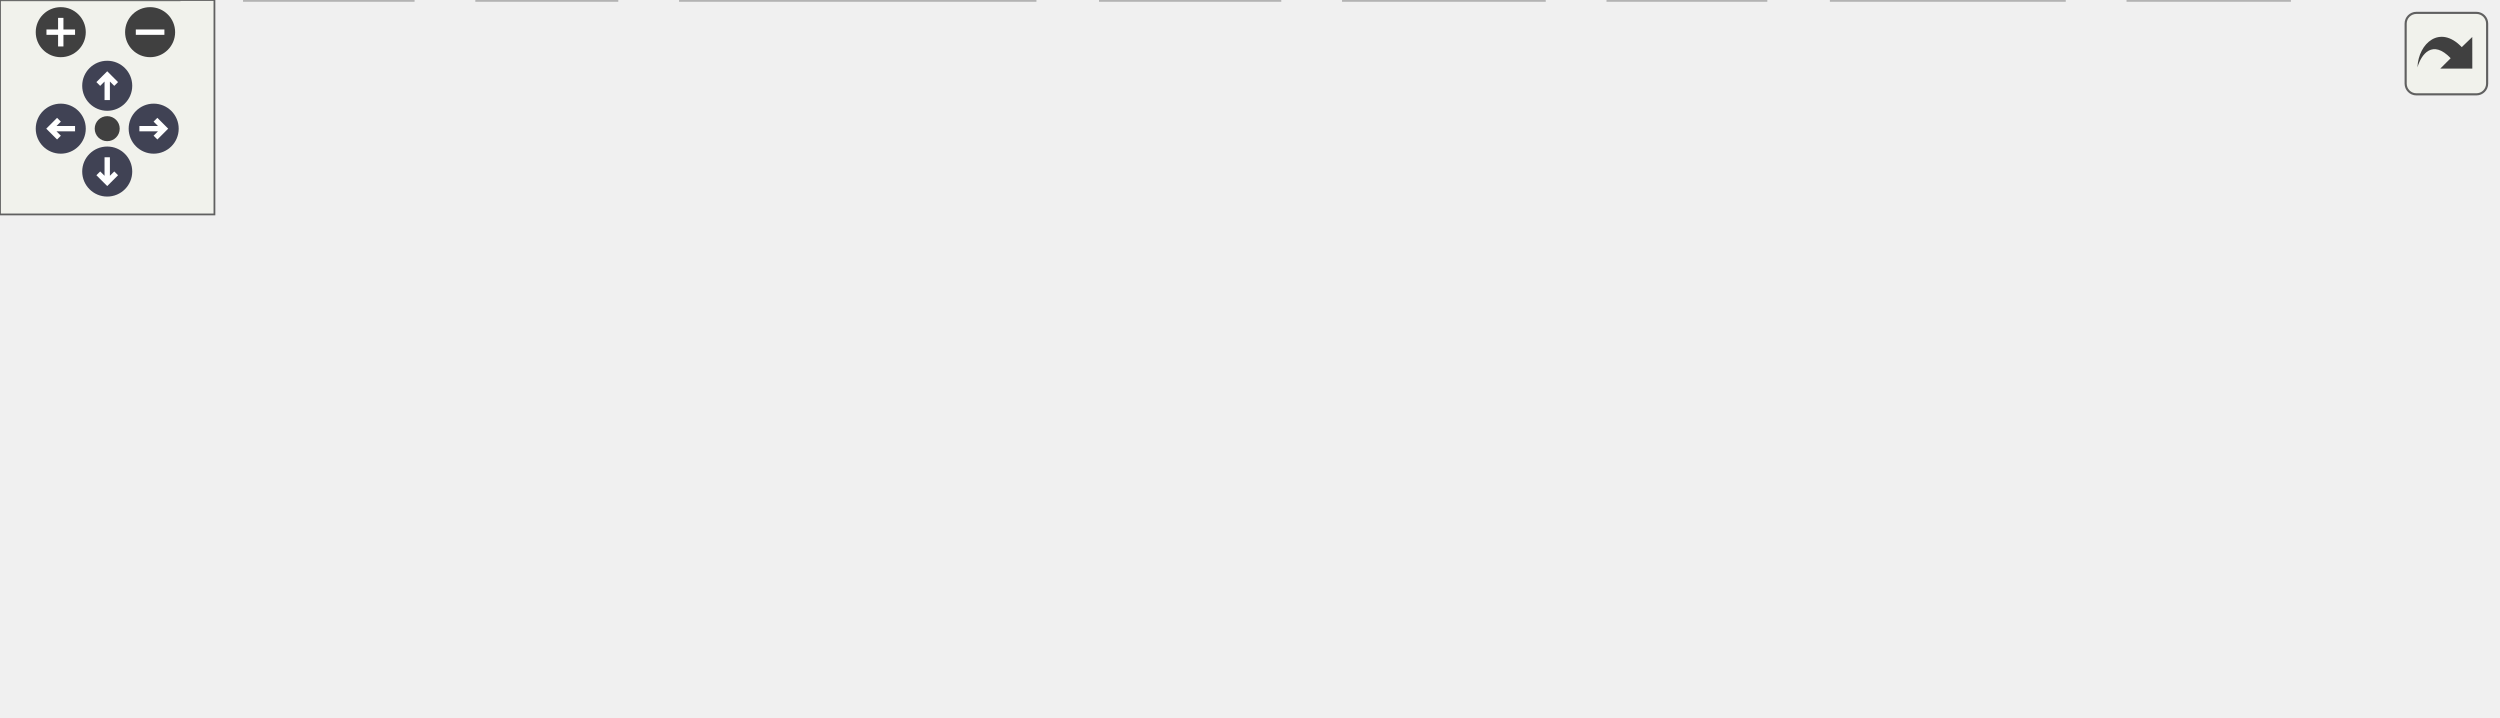
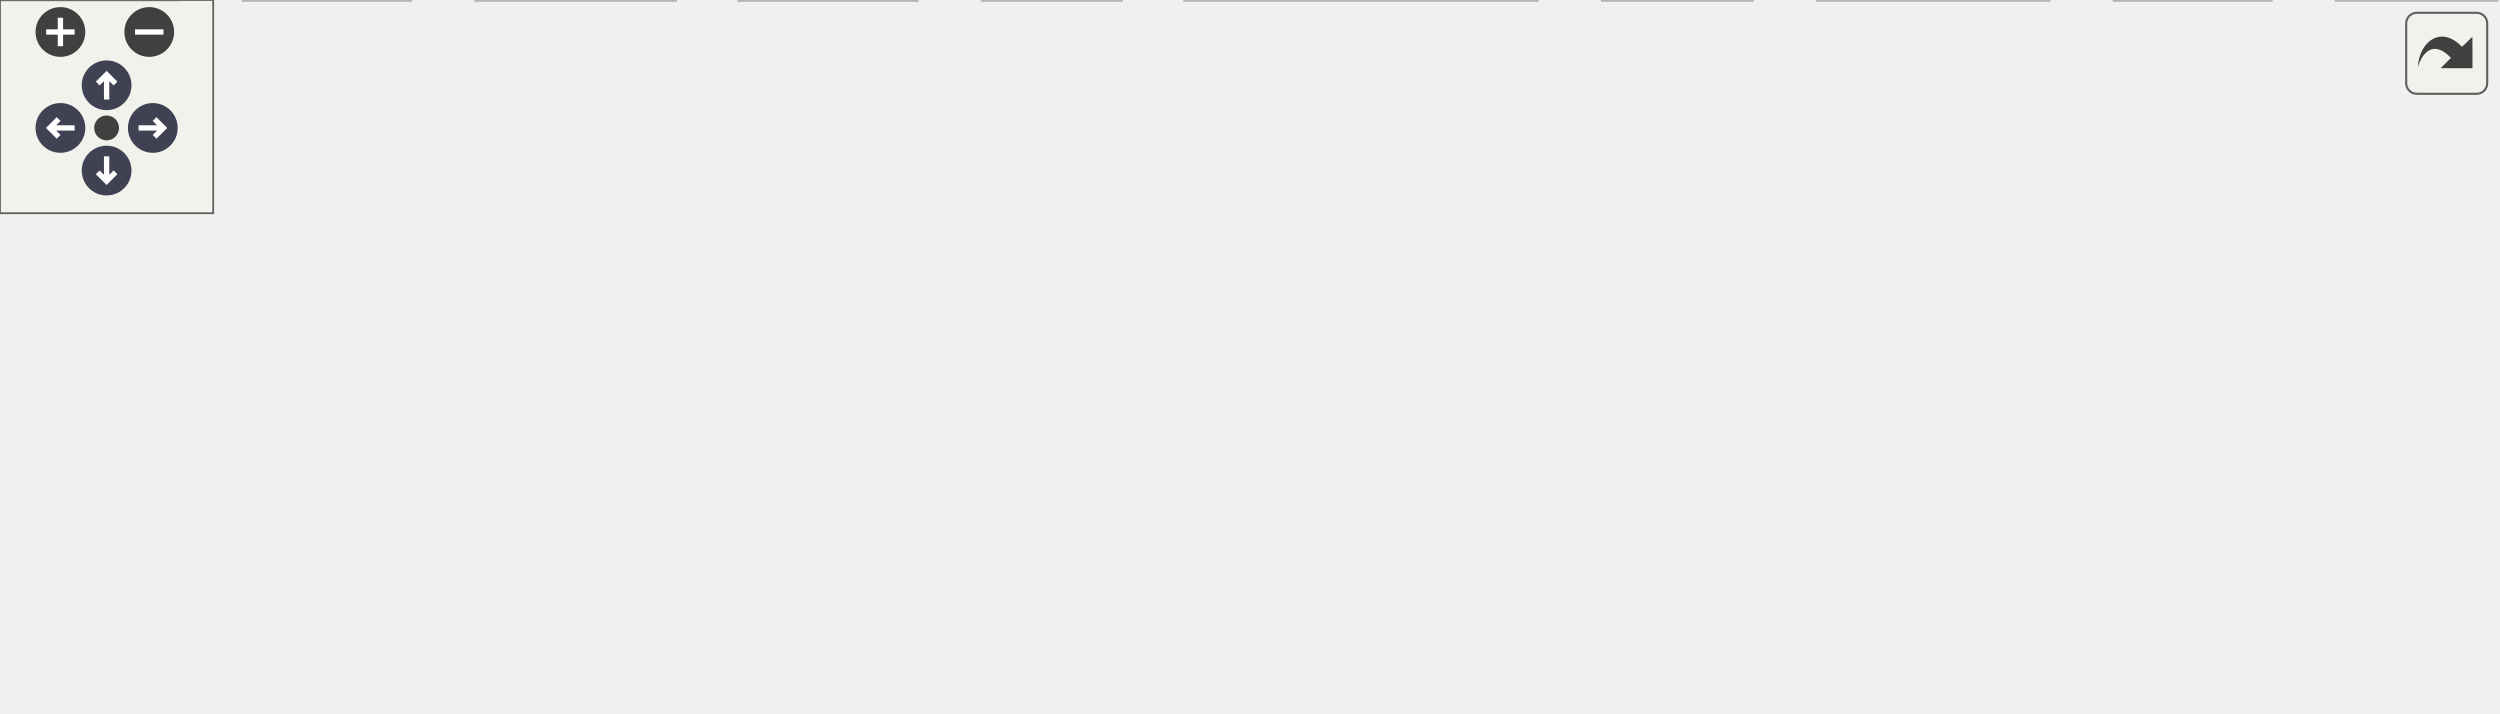
<svg xmlns="http://www.w3.org/2000/svg" xmlns:xlink="http://www.w3.org/1999/xlink" id="main" version="1.1" xml:space="preserve">
  <style type="text/css">
.node, .edge {opacity: 0.7;}
.node.selected, .edge.selected {opacity: 1;}
.edge:hover path { stroke: red; }
.edge:hover polygon { stroke: red; fill: red; }
</style>
  <defs>
    <circle id="rim" cx="0" cy="0" r="7" />
    <circle id="rim2" cx="0" cy="0" r="3.5" />
    <g id="zoomPlus">
      <use xlink:href="#rim" fill="#404040">
        <set attributeName="fill" to="#808080" begin="zoomplus.mouseover" end="zoomplus.mouseout" />
      </use>
      <path d="M-4,0h8M0,-4v8" fill="none" stroke="white" stroke-width="1.5" pointer-events="none" />
    </g>
    <g id="zoomMin">
      <use xlink:href="#rim" fill="#404040">
        <set attributeName="fill" to="#808080" begin="zoomminus.mouseover" end="zoomminus.mouseout" />
      </use>
      <path d="M-4,0h8" fill="none" stroke="white" stroke-width="1.5" pointer-events="none" />
    </g>
    <g id="arrowUp" transform="translate(30 24)">
      <use xlink:href="#rim" />
      <path pointer-events="none" fill="none" stroke="white" stroke-width="1.5" d="M0,-3.0v7 M-2.5,-0.5L0,-3.0L2.5,-0.5" />
    </g>
    <g id="arrowRight" transform="rotate(90) translate(36 -43)">
      <use xlink:href="#rim" />
      <path pointer-events="none" fill="none" stroke="white" stroke-width="1.5" d="M0,-3.0v7 M-2.5,-0.5L0,-3.0L2.5,-0.5" />
    </g>
    <g id="arrowDown" transform="rotate(180) translate(-30 -48)">
      <use xlink:href="#rim" />
      <path pointer-events="none" fill="none" stroke="white" stroke-width="1.5" d="M0,-3.0v7 M-2.5,-0.5L0,-3.0L2.5,-0.5" />
    </g>
    <g id="arrowLeft" transform="rotate(270) translate(-36 17)">
      <use xlink:href="#rim" />
      <path pointer-events="none" fill="none" stroke="white" stroke-width="1.5" d="M0,-3.0v7 M-2.5,-0.5L0,-3.0L2.5,-0.5" />
    </g>
    <g id="resetDef">
      <use xlink:href="#rim2" fill="#404040">
        <set attributeName="fill" to="#808080" begin="reset.mouseover" end="reset.mouseout" />
      </use>
    </g>
  </defs>
-   <svg id="graph" class="graph" data-view-width="707" data-view-height="148" data-section-id="dynsection-0">
+   <svg id="graph" class="graph" data-view-width="711" data-view-height="148" data-section-id="dynsection-0">
    <g id="viewport">
      <g id="Node000001" class="node">
        <g id="a_Node000001">
          <a xlink:title="What a strategy is, how a runner calls its handlers, and ATL_ASSERT_STRATEGY.">
-             <polygon fill="#999999" stroke="#666666" points="444,-140 308,-140 308,-110 444,-110 444,-140" />
-             <text text-anchor="start" x="316" y="-128" font-family="Helvetica,sans-Serif" font-size="10.00">algotradelib/src/strategy</text>
-             <text text-anchor="middle" x="376" y="-117" font-family="Helvetica,sans-Serif" font-size="10.00">/concept.hpp</text>
+             <polygon fill="#999999" stroke="#666666" points="409,-140 273,-140 273,-110 409,-110 409,-140" />
+             <text text-anchor="start" x="281" y="-128" font-family="Helvetica,sans-Serif" font-size="10.00">algotradelib/src/strategy</text>
+             <text text-anchor="middle" x="341" y="-117" font-family="Helvetica,sans-Serif" font-size="10.00">/concept.hpp</text>
          </a>
        </g>
      </g>
      <g id="Node000002" class="node">
        <g id="a_Node000002">
          <a xlink:href="event_8hpp.html" target="_top" xlink:title="The events a runner delivers to a strategy's handlers, and the market phase.">
-             <polygon fill="white" stroke="#666666" points="315.5,-74 244.5,-74 244.5,-55 315.5,-55 315.5,-74" />
-             <text text-anchor="middle" x="280" y="-62" font-family="Helvetica,sans-Serif" font-size="10.00">./event.hpp</text>
+             <polygon fill="white" stroke="#666666" points="331.5,-74 260.5,-74 260.5,-55 331.5,-55 331.5,-74" />
+             <text text-anchor="middle" x="296" y="-62" font-family="Helvetica,sans-Serif" font-size="10.00">./event.hpp</text>
          </a>
        </g>
      </g>
      <g id="edge1_Node000001_Node000002" class="edge">
        <g id="a_edge1_Node000001_Node000002">
          <a xlink:title=" ">
-             <path fill="none" stroke="#63b8ff" d="M352.76,-109.84C337.6,-100.6 317.89,-88.59 302.81,-79.4" />
-             <polygon fill="#63b8ff" stroke="#63b8ff" points="304.46,-76.31 294.1,-74.09 300.82,-82.29 304.46,-76.31" />
+             <path fill="none" stroke="#63b8ff" d="M330.11,-109.84C323.71,-101.52 315.58,-90.96 308.87,-82.23" />
+             <polygon fill="#63b8ff" stroke="#63b8ff" points="311.61,-80.06 302.74,-74.27 306.07,-84.33 311.61,-80.06" />
+           </a>
+         </g>
+       </g>
+       <g id="Node000005" class="node">
+         <g id="a_Node000005">
+           <a xlink:title=" ">
+             <polygon fill="#e0e0e0" stroke="#999999" points="50,-19 0,-19 0,0 50,0 50,-19" />
+             <text text-anchor="middle" x="25" y="-7" font-family="Helvetica,sans-Serif" font-size="10.00">chrono</text>
+           </a>
+         </g>
+       </g>
+       <g id="edge21_Node000001_Node000005" class="edge">
+         <g id="a_edge21_Node000001_Node000005">
+           <a xlink:title=" ">
+             <path fill="none" stroke="#63b8ff" d="M272.76,-120.11C221.26,-114.88 150.12,-102.64 94,-74 71.45,-62.5 50.84,-41.54 38.13,-26.86" />
+             <polygon fill="#63b8ff" stroke="#63b8ff" points="40.71,-24.48 31.61,-19.06 35.34,-28.98 40.71,-24.48" />
+           </a>
+         </g>
+       </g>
+       <g id="Node000007" class="node">
+         <g id="a_Node000007">
+           <a xlink:title=" ">
+             <polygon fill="#e0e0e0" stroke="#999999" points="190,-19 134,-19 134,0 190,0 190,-19" />
+             <text text-anchor="middle" x="162" y="-7" font-family="Helvetica,sans-Serif" font-size="10.00">optional</text>
+           </a>
+         </g>
+       </g>
+       <g id="edge22_Node000001_Node000007" class="edge">
+         <g id="a_edge22_Node000001_Node000007">
+           <a xlink:title=" ">
+             <path fill="none" stroke="#63b8ff" d="M313.76,-109.9C295.67,-100.28 271.55,-86.98 251,-74 226.4,-58.46 199.35,-38.77 181.61,-25.46" />
+             <polygon fill="#63b8ff" stroke="#63b8ff" points="183.33,-22.37 173.24,-19.14 179.11,-27.96 183.33,-22.37" />
+           </a>
+         </g>
+       </g>
+       <g id="Node000009" class="node">
+         <g id="a_Node000009">
+           <a xlink:title=" ">
+             <polygon fill="#e0e0e0" stroke="#999999" points="639,-19 595,-19 595,0 639,0 639,-19" />
+             <text text-anchor="middle" x="617" y="-7" font-family="Helvetica,sans-Serif" font-size="10.00">string</text>
+           </a>
+         </g>
+       </g>
+       <g id="edge23_Node000001_Node000009" class="edge">
+         <g id="a_edge23_Node000001_Node000009">
+           <a xlink:title=" ">
+             <path fill="none" stroke="#63b8ff" d="M364.9,-109.96C391.06,-94.98 434.54,-71.22 474,-55 494.19,-46.7 549.42,-30.14 585.04,-19.73" />
+             <polygon fill="#63b8ff" stroke="#63b8ff" points="586.34,-23 594.96,-16.84 584.38,-16.28 586.34,-23" />
+           </a>
+         </g>
+       </g>
+       <g id="Node000010" class="node">
+         <g id="a_Node000010">
+           <a xlink:title=" ">
+             <polygon fill="#e0e0e0" stroke="#999999" points="115.5,-19 68.5,-19 68.5,0 115.5,0 115.5,-19" />
+             <text text-anchor="middle" x="92" y="-7" font-family="Helvetica,sans-Serif" font-size="10.00">vector</text>
+           </a>
+         </g>
+       </g>
+       <g id="edge27_Node000001_Node000010" class="edge">
+         <g id="a_edge27_Node000001_Node000010">
+           <a xlink:title=" ">
+             <path fill="none" stroke="#63b8ff" d="M272.82,-117.18C213.08,-109.83 132.24,-96.12 109,-74 97,-62.58 93.14,-43.69 92.05,-29.47" />
+             <polygon fill="#63b8ff" stroke="#63b8ff" points="95.54,-29.17 91.67,-19.31 88.55,-29.43 95.54,-29.17" />
+           </a>
+         </g>
+       </g>
+       <g id="Node000011" class="node">
+         <g id="a_Node000011">
+           <a xlink:href="intent_8hpp.html" target="_top" xlink:title="What a strategy asks the runner for: orders (OrderIntent), target positions (TargetPosition) and canc...">
+             <polygon fill="white" stroke="#666666" points="422,-74 350,-74 350,-55 422,-55 422,-74" />
+             <text text-anchor="middle" x="386" y="-62" font-family="Helvetica,sans-Serif" font-size="10.00">./intent.hpp</text>
+           </a>
+         </g>
+       </g>
+       <g id="edge10_Node000001_Node000011" class="edge">
+         <g id="a_edge10_Node000001_Node000011">
+           <a xlink:title=" ">
+             <path fill="none" stroke="#63b8ff" d="M351.89,-109.84C358.29,-101.52 366.42,-90.96 373.13,-82.23" />
+             <polygon fill="#63b8ff" stroke="#63b8ff" points="375.93,-84.33 379.26,-74.27 370.39,-80.06 375.93,-84.33" />
+           </a>
+         </g>
+       </g>
+       <g id="Node000013" class="node">
+         <g id="a_Node000013">
+           <a xlink:title=" ">
+             <polygon fill="#e0e0e0" stroke="#999999" points="702.5,-19 657.5,-19 657.5,0 702.5,0 702.5,-19" />
+             <text text-anchor="middle" x="680" y="-7" font-family="Helvetica,sans-Serif" font-size="10.00">utility</text>
+           </a>
+         </g>
+       </g>
+       <g id="edge26_Node000001_Node000013" class="edge">
+         <g id="a_edge26_Node000001_Node000013">
+           <a xlink:title=" ">
+             <path fill="none" stroke="#63b8ff" d="M377.89,-109.99C403.13,-100.25 437.27,-86.78 467,-74 485.45,-66.07 489.08,-61.75 508,-55 565.67,-34.42 584.12,-35.13 647.58,-19.06" />
+             <polygon fill="#63b8ff" stroke="#63b8ff" points="648.47,-22.44 657.28,-16.56 646.72,-15.66 648.47,-22.44" />
+           </a>
+         </g>
+       </g>
+       <g id="Node000014" class="node">
+         <g id="a_Node000014">
+           <a xlink:href="portfolio_8hpp_source.html" target="_top" xlink:title=" ">
+             <polygon fill="white" stroke="#666666" points="203.5,-74 118.5,-74 118.5,-55 203.5,-55 203.5,-74" />
+             <text text-anchor="middle" x="161" y="-62" font-family="Helvetica,sans-Serif" font-size="10.00">./portfolio.hpp</text>
+           </a>
+         </g>
+       </g>
+       <g id="edge16_Node000001_Node000014" class="edge">
+         <g id="a_edge16_Node000001_Node000014">
+           <a xlink:title=" ">
+             <path fill="none" stroke="#63b8ff" d="M297.89,-109.99C267.09,-99.98 226.13,-86.67 197.07,-77.22" />
+             <polygon fill="#63b8ff" stroke="#63b8ff" points="197.91,-73.82 187.32,-74.05 195.75,-80.47 197.91,-73.82" />
+           </a>
+         </g>
+       </g>
+       <g id="Node000015" class="node">
+         <g id="a_Node000015">
+           <a xlink:title=" ">
+             <polygon fill="#e0e0e0" stroke="#999999" points="589.5,-74 516.5,-74 516.5,-55 589.5,-55 589.5,-74" />
+             <text text-anchor="middle" x="553" y="-62" font-family="Helvetica,sans-Serif" font-size="10.00">string_view</text>
+           </a>
+         </g>
+       </g>
+       <g id="edge24_Node000001_Node000015" class="edge">
+         <g id="a_edge24_Node000001_Node000015">
+           <a xlink:title=" ">
+             <path fill="none" stroke="#63b8ff" d="M391.78,-109.99C428.68,-99.8 477.98,-86.2 512.3,-76.73" />
+             <polygon fill="#63b8ff" stroke="#63b8ff" points="513.29,-80.09 522,-74.05 511.43,-73.34 513.29,-80.09" />
+           </a>
+         </g>
+       </g>
+       <g id="Node000016" class="node">
+         <g id="a_Node000016">
+           <a xlink:title=" ">
+             <polygon fill="#e0e0e0" stroke="#999999" points="676.5,-74 607.5,-74 607.5,-55 676.5,-55 676.5,-74" />
+             <text text-anchor="middle" x="642" y="-62" font-family="Helvetica,sans-Serif" font-size="10.00">type_traits</text>
+           </a>
+         </g>
+       </g>
+       <g id="edge25_Node000001_Node000016" class="edge">
+         <g id="a_edge25_Node000001_Node000016">
+           <a xlink:title=" ">
+             <path fill="none" stroke="#63b8ff" d="M409.19,-110.86C458.77,-101.28 527.8,-87.92 597.05,-74.38" />
+             <polygon fill="#63b8ff" stroke="#63b8ff" points="598.13,-77.73 607.27,-72.38 596.78,-70.86 598.13,-77.73" />
+           </a>
+         </g>
+       </g>
+       <g id="Node000003" class="node">
+         <g id="a_Node000003">
+           <a xlink:title=" ">
+             <polygon fill="#e0e0e0" stroke="#999999" points="432.5,-19 333.5,-19 333.5,0 432.5,0 432.5,-19" />
+             <text text-anchor="middle" x="383" y="-7" font-family="Helvetica,sans-Serif" font-size="10.00">algotradelib/core</text>
+           </a>
+         </g>
+       </g>
+       <g id="edge2_Node000002_Node000003" class="edge">
+         <g id="a_edge2_Node000002_Node000003">
+           <a xlink:title=" ">
+             <path fill="none" stroke="#63b8ff" d="M309.98,-54.98C323.47,-46.77 344.13,-34.18 360.04,-24.49" />
+             <polygon fill="#63b8ff" stroke="#63b8ff" points="362.05,-27.36 368.77,-19.17 358.41,-21.38 362.05,-27.36" />
          </a>
        </g>
      </g>
      <g id="Node000004" class="node">
        <g id="a_Node000004">
          <a xlink:title=" ">
-             <polygon fill="#e0e0e0" stroke="#999999" points="50,-19 0,-19 0,0 50,0 50,-19" />
-             <text text-anchor="middle" x="25" y="-7" font-family="Helvetica,sans-Serif" font-size="10.00">chrono</text>
-           </a>
-         </g>
-       </g>
-       <g id="edge20_Node000001_Node000004" class="edge">
-         <g id="a_edge20_Node000001_Node000004">
-           <a xlink:title=" ">
-             <path fill="none" stroke="#63b8ff" d="M307.92,-119.74C252.63,-114.3 173.68,-101.96 110,-74 83.29,-62.27 57.09,-40.75 41,-26.04" />
-             <polygon fill="#63b8ff" stroke="#63b8ff" points="43.24,-23.35 33.55,-19.06 38.45,-28.45 43.24,-23.35" />
+             <polygon fill="#e0e0e0" stroke="#999999" points="493,-19 451,-19 451,0 493,0 493,-19" />
+             <text text-anchor="middle" x="472" y="-7" font-family="Helvetica,sans-Serif" font-size="10.00">array</text>
+           </a>
+         </g>
+       </g>
+       <g id="edge3_Node000002_Node000004" class="edge">
+         <g id="a_edge3_Node000002_Node000004">
+           <a xlink:title=" ">
+             <path fill="none" stroke="#63b8ff" d="M324.28,-54.98C356.33,-45.33 408.4,-29.65 441.39,-19.72" />
+             <polygon fill="#63b8ff" stroke="#63b8ff" points="442.41,-23.07 450.97,-16.83 440.39,-16.36 442.41,-23.07" />
+           </a>
+         </g>
+       </g>
+       <g id="edge4_Node000002_Node000005" class="edge">
+         <g id="a_edge4_Node000002_Node000005">
+           <a xlink:title=" ">
+             <path fill="none" stroke="#63b8ff" d="M260.13,-57.45C215.5,-49.77 136.76,-35.73 60.04,-19.12" />
+             <polygon fill="#63b8ff" stroke="#63b8ff" points="60.73,-15.69 50.21,-16.98 59.24,-22.53 60.73,-15.69" />
          </a>
        </g>
      </g>
      <g id="Node000006" class="node">
        <g id="a_Node000006">
          <a xlink:title=" ">
-             <polygon fill="#e0e0e0" stroke="#999999" points="432,-19 376,-19 376,0 432,0 432,-19" />
-             <text text-anchor="middle" x="404" y="-7" font-family="Helvetica,sans-Serif" font-size="10.00">optional</text>
-           </a>
-         </g>
-       </g>
-       <g id="edge21_Node000001_Node000006" class="edge">
-         <g id="a_edge21_Node000001_Node000006">
-           <a xlink:title=" ">
-             <path fill="none" stroke="#63b8ff" d="M368.89,-109.83C362.76,-95.58 355.91,-73.17 363,-55 367.4,-43.73 376.14,-33.59 384.43,-25.85" />
-             <polygon fill="#63b8ff" stroke="#63b8ff" points="386.82,-28.4 392.07,-19.2 382.23,-23.12 386.82,-28.4" />
+             <polygon fill="#e0e0e0" stroke="#999999" points="258,-19 208,-19 208,0 258,0 258,-19" />
+             <text text-anchor="middle" x="233" y="-7" font-family="Helvetica,sans-Serif" font-size="10.00">cstdint</text>
+           </a>
+         </g>
+       </g>
+       <g id="edge5_Node000002_Node000006" class="edge">
+         <g id="a_edge5_Node000002_Node000006">
+           <a xlink:title=" ">
+             <path fill="none" stroke="#63b8ff" d="M285.88,-54.98C276.56,-47.15 262.53,-35.34 251.26,-25.86" />
+             <polygon fill="#63b8ff" stroke="#63b8ff" points="253.21,-22.93 243.31,-19.17 248.71,-28.29 253.21,-22.93" />
+           </a>
+         </g>
+       </g>
+       <g id="edge6_Node000002_Node000007" class="edge">
+         <g id="a_edge6_Node000002_Node000007">
+           <a xlink:title=" ">
+             <path fill="none" stroke="#63b8ff" d="M274.47,-54.98C252.53,-46.3 218.26,-32.75 193.31,-22.88" />
+             <polygon fill="#63b8ff" stroke="#63b8ff" points="194.51,-19.59 183.92,-19.17 191.93,-26.1 194.51,-19.59" />
          </a>
        </g>
      </g>
      <g id="Node000008" class="node">
        <g id="a_Node000008">
          <a xlink:title=" ">
-             <polygon fill="#e0e0e0" stroke="#999999" points="494,-19 450,-19 450,0 494,0 494,-19" />
-             <text text-anchor="middle" x="472" y="-7" font-family="Helvetica,sans-Serif" font-size="10.00">string</text>
-           </a>
-         </g>
-       </g>
-       <g id="edge22_Node000001_Node000008" class="edge">
-         <g id="a_edge22_Node000001_Node000008">
-           <a xlink:title=" ">
-             <path fill="none" stroke="#63b8ff" d="M408.01,-109.83C423.6,-101.45 441.44,-89.44 453,-74 462.81,-60.9 467.58,-42.77 469.89,-29.23" />
-             <polygon fill="#63b8ff" stroke="#63b8ff" points="473.38,-29.54 471.3,-19.15 466.45,-28.57 473.38,-29.54" />
-           </a>
-         </g>
-       </g>
-       <g id="Node000009" class="node">
-         <g id="a_Node000009">
-           <a xlink:title=" ">
-             <polygon fill="#e0e0e0" stroke="#999999" points="115.5,-19 68.5,-19 68.5,0 115.5,0 115.5,-19" />
-             <text text-anchor="middle" x="92" y="-7" font-family="Helvetica,sans-Serif" font-size="10.00">vector</text>
-           </a>
-         </g>
-       </g>
-       <g id="edge26_Node000001_Node000009" class="edge">
-         <g id="a_edge26_Node000001_Node000009">
-           <a xlink:title=" ">
-             <path fill="none" stroke="#63b8ff" d="M307.87,-116.1C245.9,-107.84 160,-93.38 132,-74 115.96,-62.9 105.01,-43.08 98.67,-28.52" />
-             <polygon fill="#63b8ff" stroke="#63b8ff" points="101.84,-27.03 94.87,-19.05 95.35,-29.64 101.84,-27.03" />
-           </a>
-         </g>
-       </g>
-       <g id="Node000010" class="node">
-         <g id="a_Node000010">
-           <a xlink:href="intent_8hpp.html" target="_top" xlink:title="What a strategy asks the runner for: orders (OrderIntent), target positions (TargetPosition) and canc...">
-             <polygon fill="white" stroke="#666666" points="444,-74 372,-74 372,-55 444,-55 444,-74" />
-             <text text-anchor="middle" x="408" y="-62" font-family="Helvetica,sans-Serif" font-size="10.00">./intent.hpp</text>
-           </a>
-         </g>
-       </g>
-       <g id="edge9_Node000001_Node000010" class="edge">
-         <g id="a_edge9_Node000001_Node000010">
-           <a xlink:title=" ">
-             <path fill="none" stroke="#63b8ff" d="M383.75,-109.84C388.15,-101.78 393.71,-91.62 398.4,-83.06" />
-             <polygon fill="#63b8ff" stroke="#63b8ff" points="401.48,-84.72 403.2,-74.27 395.34,-81.36 401.48,-84.72" />
+             <polygon fill="#e0e0e0" stroke="#999999" points="315.5,-19 276.5,-19 276.5,0 315.5,0 315.5,-19" />
+             <text text-anchor="middle" x="296" y="-7" font-family="Helvetica,sans-Serif" font-size="10.00">ratio</text>
+           </a>
+         </g>
+       </g>
+       <g id="edge7_Node000002_Node000008" class="edge">
+         <g id="a_edge7_Node000002_Node000008">
+           <a xlink:title=" ">
+             <path fill="none" stroke="#63b8ff" d="M296,-54.75C296,-47.8 296,-37.85 296,-29.13" />
+             <polygon fill="#63b8ff" stroke="#63b8ff" points="299.5,-29.09 296,-19.09 292.5,-29.09 299.5,-29.09" />
+           </a>
+         </g>
+       </g>
+       <g id="edge8_Node000002_Node000009" class="edge">
+         <g id="a_edge8_Node000002_Node000009">
+           <a xlink:title=" ">
+             <path fill="none" stroke="#63b8ff" d="M331.84,-56.59C334.93,-56.04 338.02,-55.5 341,-55 446.36,-37.32 476.53,-41.33 584.72,-19.05" />
+             <polygon fill="#63b8ff" stroke="#63b8ff" points="585.65,-22.43 594.73,-16.96 584.22,-15.57 585.65,-22.43" />
+           </a>
+         </g>
+       </g>
+       <g id="edge9_Node000002_Node000010" class="edge">
+         <g id="a_edge9_Node000002_Node000010">
+           <a xlink:title=" ">
+             <path fill="none" stroke="#63b8ff" d="M263.22,-54.98C225.54,-45.2 164,-29.21 125.87,-19.3" />
+             <polygon fill="#63b8ff" stroke="#63b8ff" points="126.33,-15.8 115.77,-16.68 124.57,-22.58 126.33,-15.8" />
+           </a>
+         </g>
+       </g>
+       <g id="edge11_Node000011_Node000003" class="edge">
+         <g id="a_edge11_Node000011_Node000003">
+           <a xlink:title=" ">
+             <path fill="none" stroke="#63b8ff" d="M385.5,-54.75C385.11,-47.8 384.55,-37.85 384.05,-29.13" />
+             <polygon fill="#63b8ff" stroke="#63b8ff" points="387.55,-28.88 383.49,-19.09 380.56,-29.27 387.55,-28.88" />
+           </a>
+         </g>
+       </g>
+       <g id="edge12_Node000011_Node000007" class="edge">
+         <g id="a_edge12_Node000011_Node000007">
+           <a xlink:title=" ">
+             <path fill="none" stroke="#63b8ff" d="M350.01,-54.98C308.88,-45.25 241.86,-29.39 199.93,-19.47" />
+             <polygon fill="#63b8ff" stroke="#63b8ff" points="200.64,-16.05 190.1,-17.15 199.03,-22.86 200.64,-16.05" />
+           </a>
+         </g>
+       </g>
+       <g id="edge14_Node000011_Node000009" class="edge">
+         <g id="a_edge14_Node000011_Node000009">
+           <a xlink:title=" ">
+             <path fill="none" stroke="#63b8ff" d="M422.25,-55.99C460.38,-47.97 522.34,-34.59 584.68,-19.24" />
+             <polygon fill="#63b8ff" stroke="#63b8ff" points="585.82,-22.56 594.68,-16.76 584.13,-15.77 585.82,-22.56" />
          </a>
        </g>
      </g>
      <g id="Node000012" class="node">
        <g id="a_Node000012">
          <a xlink:title=" ">
-             <polygon fill="#e0e0e0" stroke="#999999" points="640.5,-19 595.5,-19 595.5,0 640.5,0 640.5,-19" />
-             <text text-anchor="middle" x="618" y="-7" font-family="Helvetica,sans-Serif" font-size="10.00">utility</text>
-           </a>
-         </g>
-       </g>
-       <g id="edge25_Node000001_Node000012" class="edge">
-         <g id="a_edge25_Node000001_Node000012">
-           <a xlink:title=" ">
-             <path fill="none" stroke="#63b8ff" d="M406.16,-109.85C453.5,-87.65 544.54,-44.95 590.3,-23.49" />
-             <polygon fill="#63b8ff" stroke="#63b8ff" points="592.04,-26.54 599.61,-19.12 589.07,-20.2 592.04,-26.54" />
-           </a>
-         </g>
-       </g>
-       <g id="Node000013" class="node">
-         <g id="a_Node000013">
-           <a xlink:href="portfolio_8hpp_source.html" target="_top" xlink:title=" ">
-             <polygon fill="white" stroke="#666666" points="226.5,-74 141.5,-74 141.5,-55 226.5,-55 226.5,-74" />
-             <text text-anchor="middle" x="184" y="-62" font-family="Helvetica,sans-Serif" font-size="10.00">./portfolio.hpp</text>
-           </a>
-         </g>
-       </g>
-       <g id="edge15_Node000001_Node000013" class="edge">
-         <g id="a_edge15_Node000001_Node000013">
-           <a xlink:title=" ">
-             <path fill="none" stroke="#63b8ff" d="M330.01,-109.99C296.88,-99.89 252.71,-86.44 221.66,-76.98" />
-             <polygon fill="#63b8ff" stroke="#63b8ff" points="222.66,-73.62 212.07,-74.05 220.62,-80.32 222.66,-73.62" />
-           </a>
-         </g>
-       </g>
-       <g id="Node000014" class="node">
-         <g id="a_Node000014">
-           <a xlink:title=" ">
-             <polygon fill="#e0e0e0" stroke="#999999" points="611.5,-74 538.5,-74 538.5,-55 611.5,-55 611.5,-74" />
-             <text text-anchor="middle" x="575" y="-62" font-family="Helvetica,sans-Serif" font-size="10.00">string_view</text>
-           </a>
-         </g>
-       </g>
-       <g id="edge23_Node000001_Node000014" class="edge">
-         <g id="a_edge23_Node000001_Node000014">
-           <a xlink:title=" ">
-             <path fill="none" stroke="#63b8ff" d="M423.67,-109.99C458.01,-99.89 503.78,-86.44 535.96,-76.98" />
-             <polygon fill="#63b8ff" stroke="#63b8ff" points="537.3,-80.23 545.9,-74.05 535.32,-73.52 537.3,-80.23" />
-           </a>
-         </g>
-       </g>
-       <g id="Node000015" class="node">
-         <g id="a_Node000015">
-           <a xlink:title=" ">
-             <polygon fill="#e0e0e0" stroke="#999999" points="698.5,-74 629.5,-74 629.5,-55 698.5,-55 698.5,-74" />
-             <text text-anchor="middle" x="664" y="-62" font-family="Helvetica,sans-Serif" font-size="10.00">type_traits</text>
-           </a>
-         </g>
-       </g>
-       <g id="edge24_Node000001_Node000015" class="edge">
-         <g id="a_edge24_Node000001_Node000015">
-           <a xlink:title=" ">
-             <path fill="none" stroke="#63b8ff" d="M444.25,-110.14C498.49,-99.12 572.77,-84.03 619.57,-74.52" />
-             <polygon fill="#63b8ff" stroke="#63b8ff" points="620.3,-77.95 629.41,-72.53 618.91,-71.09 620.3,-77.95" />
-           </a>
-         </g>
-       </g>
-       <g id="Node000003" class="node">
-         <g id="a_Node000003">
-           <a xlink:title=" ">
-             <polygon fill="#e0e0e0" stroke="#999999" points="289.5,-19 190.5,-19 190.5,0 289.5,0 289.5,-19" />
-             <text text-anchor="middle" x="240" y="-7" font-family="Helvetica,sans-Serif" font-size="10.00">algotradelib/core</text>
-           </a>
-         </g>
-       </g>
-       <g id="edge2_Node000002_Node000003" class="edge">
-         <g id="a_edge2_Node000002_Node000003">
-           <a xlink:title=" ">
-             <path fill="none" stroke="#63b8ff" d="M273.39,-54.75C267.74,-47.26 259.46,-36.28 252.55,-27.13" />
-             <polygon fill="#63b8ff" stroke="#63b8ff" points="255.3,-24.96 246.48,-19.09 249.71,-29.18 255.3,-24.96" />
-           </a>
-         </g>
-       </g>
-       <g id="edge3_Node000002_Node000004" class="edge">
-         <g id="a_edge3_Node000002_Node000004">
-           <a xlink:title=" ">
-             <path fill="none" stroke="#63b8ff" d="M244.42,-56.54C195.05,-46.86 107.33,-29.52 60.19,-19.17" />
-             <polygon fill="#63b8ff" stroke="#63b8ff" points="60.74,-15.71 50.22,-16.94 59.22,-22.54 60.74,-15.71" />
-           </a>
-         </g>
-       </g>
-       <g id="Node000005" class="node">
-         <g id="a_Node000005">
-           <a xlink:title=" ">
-             <polygon fill="#e0e0e0" stroke="#999999" points="358,-19 308,-19 308,0 358,0 358,-19" />
-             <text text-anchor="middle" x="333" y="-7" font-family="Helvetica,sans-Serif" font-size="10.00">cstdint</text>
-           </a>
-         </g>
-       </g>
-       <g id="edge4_Node000002_Node000005" class="edge">
-         <g id="a_edge4_Node000002_Node000005">
-           <a xlink:title=" ">
-             <path fill="none" stroke="#63b8ff" d="M288.75,-54.75C296.47,-47.03 307.9,-35.6 317.22,-26.28" />
-             <polygon fill="#63b8ff" stroke="#63b8ff" points="319.81,-28.64 324.41,-19.09 314.86,-23.69 319.81,-28.64" />
-           </a>
-         </g>
-       </g>
-       <g id="edge5_Node000002_Node000006" class="edge">
-         <g id="a_edge5_Node000002_Node000006">
-           <a xlink:title=" ">
-             <path fill="none" stroke="#63b8ff" d="M299.92,-54.98C320.05,-46.38 351.38,-32.99 374.41,-23.15" />
-             <polygon fill="#63b8ff" stroke="#63b8ff" points="375.9,-26.32 383.71,-19.17 373.14,-19.88 375.9,-26.32" />
-           </a>
-         </g>
-       </g>
-       <g id="Node000007" class="node">
-         <g id="a_Node000007">
-           <a xlink:title=" ">
-             <polygon fill="#e0e0e0" stroke="#999999" points="172.5,-19 133.5,-19 133.5,0 172.5,0 172.5,-19" />
-             <text text-anchor="middle" x="153" y="-7" font-family="Helvetica,sans-Serif" font-size="10.00">ratio</text>
-           </a>
-         </g>
-       </g>
-       <g id="edge6_Node000002_Node000007" class="edge">
-         <g id="a_edge6_Node000002_Node000007">
-           <a xlink:title=" ">
-             <path fill="none" stroke="#63b8ff" d="M259.6,-54.98C238.61,-46.23 205.74,-32.51 182.05,-22.62" />
-             <polygon fill="#63b8ff" stroke="#63b8ff" points="183.1,-19.27 172.52,-18.65 180.4,-25.73 183.1,-19.27" />
-           </a>
-         </g>
-       </g>
-       <g id="edge7_Node000002_Node000008" class="edge">
-         <g id="a_edge7_Node000002_Node000008">
-           <a xlink:title=" ">
-             <path fill="none" stroke="#63b8ff" d="M310.85,-54.98C346.26,-45.21 404.05,-29.26 439.96,-19.35" />
-             <polygon fill="#63b8ff" stroke="#63b8ff" points="441.2,-22.63 449.91,-16.6 439.34,-15.89 441.2,-22.63" />
-           </a>
-         </g>
-       </g>
-       <g id="edge8_Node000002_Node000009" class="edge">
-         <g id="a_edge8_Node000002_Node000009">
-           <a xlink:title=" ">
-             <path fill="none" stroke="#63b8ff" d="M249.79,-54.98C215.79,-45.4 160.68,-29.86 125.41,-19.92" />
-             <polygon fill="#63b8ff" stroke="#63b8ff" points="126.16,-16.49 115.58,-17.15 124.26,-23.23 126.16,-16.49" />
-           </a>
-         </g>
-       </g>
-       <g id="edge10_Node000010_Node000003" class="edge">
-         <g id="a_edge10_Node000010_Node000003">
-           <a xlink:title=" ">
-             <path fill="none" stroke="#63b8ff" d="M381.01,-54.98C352.8,-46.09 308.36,-32.07 276.92,-22.15" />
-             <polygon fill="#63b8ff" stroke="#63b8ff" points="277.79,-18.75 267.2,-19.08 275.69,-25.43 277.79,-18.75" />
-           </a>
-         </g>
-       </g>
-       <g id="edge11_Node000010_Node000006" class="edge">
-         <g id="a_edge11_Node000010_Node000006">
-           <a xlink:title=" ">
-             <path fill="none" stroke="#63b8ff" d="M407.34,-54.75C406.82,-47.8 406.06,-37.85 405.41,-29.13" />
-             <polygon fill="#63b8ff" stroke="#63b8ff" points="408.89,-28.8 404.65,-19.09 401.91,-29.32 408.89,-28.8" />
-           </a>
-         </g>
-       </g>
-       <g id="edge13_Node000010_Node000008" class="edge">
-         <g id="a_edge13_Node000010_Node000008">
-           <a xlink:title=" ">
-             <path fill="none" stroke="#63b8ff" d="M418.28,-54.98C427.84,-47.07 442.28,-35.11 453.78,-25.58" />
-             <polygon fill="#63b8ff" stroke="#63b8ff" points="456.06,-28.24 461.53,-19.17 451.6,-22.85 456.06,-28.24" />
-           </a>
-         </g>
-       </g>
-       <g id="Node000011" class="node">
-         <g id="a_Node000011">
-           <a xlink:title=" ">
-             <polygon fill="#e0e0e0" stroke="#999999" points="577.5,-19 512.5,-19 512.5,0 577.5,0 577.5,-19" />
-             <text text-anchor="middle" x="545" y="-7" font-family="Helvetica,sans-Serif" font-size="10.00">stdexcept</text>
-           </a>
-         </g>
-       </g>
-       <g id="edge12_Node000010_Node000011" class="edge">
-         <g id="a_edge12_Node000010_Node000011">
-           <a xlink:title=" ">
-             <path fill="none" stroke="#63b8ff" d="M430.01,-54.98C452.45,-46.3 487.48,-32.75 512.99,-22.88" />
-             <polygon fill="#63b8ff" stroke="#63b8ff" points="514.52,-26.04 522.59,-19.17 512,-19.51 514.52,-26.04" />
-           </a>
-         </g>
-       </g>
-       <g id="edge14_Node000010_Node000012" class="edge">
-         <g id="a_edge14_Node000010_Node000012">
-           <a xlink:title=" ">
-             <path fill="none" stroke="#63b8ff" d="M443.39,-54.97C477.49,-46.69 530.8,-33.59 585.47,-19.36" />
-             <polygon fill="#63b8ff" stroke="#63b8ff" points="586.54,-22.7 595.33,-16.78 584.77,-15.92 586.54,-22.7" />
-           </a>
-         </g>
-       </g>
-       <g id="edge16_Node000013_Node000003" class="edge">
-         <g id="a_edge16_Node000013_Node000003">
-           <a xlink:title=" ">
-             <path fill="none" stroke="#63b8ff" d="M193,-54.98C201.19,-47.23 213.51,-35.58 223.47,-26.14" />
-             <polygon fill="#63b8ff" stroke="#63b8ff" points="225.98,-28.59 230.84,-19.17 221.17,-23.5 225.98,-28.59" />
-           </a>
-         </g>
-       </g>
-       <g id="edge17_Node000013_Node000004" class="edge">
-         <g id="a_edge17_Node000013_Node000004">
-           <a xlink:title=" ">
-             <path fill="none" stroke="#63b8ff" d="M158.45,-54.98C131.72,-46.07 89.57,-32.02 59.8,-22.1" />
-             <polygon fill="#63b8ff" stroke="#63b8ff" points="60.81,-18.75 50.22,-18.91 58.6,-25.39 60.81,-18.75" />
-           </a>
-         </g>
-       </g>
-       <g id="edge18_Node000013_Node000006" class="edge">
-         <g id="a_edge18_Node000013_Node000006">
-           <a xlink:title=" ">
-             <path fill="none" stroke="#63b8ff" d="M219.35,-54.98C259.43,-45.33 324.56,-29.64 365.8,-19.7" />
-             <polygon fill="#63b8ff" stroke="#63b8ff" points="366.83,-23.05 375.73,-17.31 365.19,-16.25 366.83,-23.05" />
-           </a>
-         </g>
-       </g>
-       <g id="edge19_Node000013_Node000009" class="edge">
-         <g id="a_edge19_Node000013_Node000009">
-           <a xlink:title=" ">
-             <path fill="none" stroke="#63b8ff" d="M169.22,-54.98C154.82,-46.69 132.69,-33.94 115.81,-24.22" />
-             <polygon fill="#63b8ff" stroke="#63b8ff" points="117.46,-21.13 107.05,-19.17 113.97,-27.19 117.46,-21.13" />
+             <polygon fill="#e0e0e0" stroke="#999999" points="576.5,-19 511.5,-19 511.5,0 576.5,0 576.5,-19" />
+             <text text-anchor="middle" x="544" y="-7" font-family="Helvetica,sans-Serif" font-size="10.00">stdexcept</text>
+           </a>
+         </g>
+       </g>
+       <g id="edge13_Node000011_Node000012" class="edge">
+         <g id="a_edge13_Node000011_Node000012">
+           <a xlink:title=" ">
+             <path fill="none" stroke="#63b8ff" d="M411.39,-54.98C437.8,-46.13 479.35,-32.19 508.89,-22.28" />
+             <polygon fill="#63b8ff" stroke="#63b8ff" points="510.05,-25.58 518.42,-19.08 507.82,-18.94 510.05,-25.58" />
+           </a>
+         </g>
+       </g>
+       <g id="edge15_Node000011_Node000013" class="edge">
+         <g id="a_edge15_Node000011_Node000013">
+           <a xlink:title=" ">
+             <path fill="none" stroke="#63b8ff" d="M422.22,-58.42C471.08,-51.33 560.98,-37.47 647.37,-18.95" />
+             <polygon fill="#63b8ff" stroke="#63b8ff" points="648.3,-22.33 657.34,-16.79 646.82,-15.49 648.3,-22.33" />
+           </a>
+         </g>
+       </g>
+       <g id="edge17_Node000014_Node000003" class="edge">
+         <g id="a_edge17_Node000014_Node000003">
+           <a xlink:title=" ">
+             <path fill="none" stroke="#63b8ff" d="M196.67,-54.98C234.83,-45.87 295.47,-31.4 337.15,-21.45" />
+             <polygon fill="#63b8ff" stroke="#63b8ff" points="338.14,-24.81 347.05,-19.08 336.51,-18 338.14,-24.81" />
+           </a>
+         </g>
+       </g>
+       <g id="edge18_Node000014_Node000005" class="edge">
+         <g id="a_edge18_Node000014_Node000005">
+           <a xlink:title=" ">
+             <path fill="none" stroke="#63b8ff" d="M139.15,-54.98C116.88,-46.3 82.1,-32.75 56.78,-22.88" />
+             <polygon fill="#63b8ff" stroke="#63b8ff" points="57.84,-19.54 47.25,-19.17 55.29,-26.06 57.84,-19.54" />
+           </a>
+         </g>
+       </g>
+       <g id="edge19_Node000014_Node000007" class="edge">
+         <g id="a_edge19_Node000014_Node000007">
+           <a xlink:title=" ">
+             <path fill="none" stroke="#63b8ff" d="M161.17,-54.75C161.3,-47.8 161.48,-37.85 161.65,-29.13" />
+             <polygon fill="#63b8ff" stroke="#63b8ff" points="165.15,-29.15 161.84,-19.09 158.15,-29.02 165.15,-29.15" />
+           </a>
+         </g>
+       </g>
+       <g id="edge20_Node000014_Node000010" class="edge">
+         <g id="a_edge20_Node000014_Node000010">
+           <a xlink:title=" ">
+             <path fill="none" stroke="#63b8ff" d="M149.91,-54.98C139.51,-47 123.74,-34.88 111.28,-25.31" />
+             <polygon fill="#63b8ff" stroke="#63b8ff" points="113.35,-22.49 103.29,-19.17 109.09,-28.04 113.35,-22.49" />
          </a>
        </g>
      </g>
    </g>
  </svg>
  <g id="navigator" transform="translate(0 0)" fill="#404254">
    <rect fill="#f2f5e9" fill-opacity="0.5" stroke="#606060" stroke-width=".5" x="0" y="0" width="60" height="60" />
    <use id="zoomplus" xlink:href="#zoomPlus" x="17" y="9" data-zoom="in" />
    <use id="zoomminus" xlink:href="#zoomMin" x="42" y="9" data-zoom="out" />
    <use id="reset" xlink:href="#resetDef" x="30" y="36" data-reset="true" />
    <use id="arrowup" xlink:href="#arrowUp" x="0" y="0" data-pan-x="0" data-pan-y="-1" />
    <use id="arrowright" xlink:href="#arrowRight" x="0" y="0" data-pan-x="1" data-pan-y="0" />
    <use id="arrowdown" xlink:href="#arrowDown" x="0" y="0" data-pan-x="0" data-pan-y="1" />
    <use id="arrowleft" xlink:href="#arrowLeft" x="0" y="0" data-pan-x="-1" data-pan-y="0" />
  </g>
  <svg viewBox="0 0 15 15" width="100%" height="30px" preserveAspectRatio="xMaxYMin meet">
    <g id="arrow_out" transform="scale(0.3 0.3)">
      <a xlink:href="concept_8hpp__incl_org.svg" target="_base">
        <rect id="button" ry="5" rx="5" y="6" x="6" height="38" width="38" fill="#f2f5e9" fill-opacity="0.5" stroke="#606060" stroke-width="1.0" />
        <path id="arrow" d="M 11.5,31.437 C 11.94,20.098 22.043,11.323 32.159,21.979 L 37.069,17.246 C 37.069,17.246 37.088,32 37.088,32 L 22.16,31.978 C 22.16,31.978 26.998,27.14 26.998,27.14 C 18.529,18.264 13.292,25.23 11.5,31.437 z" style="fill:#404040;" />
      </a>
    </g>
  </svg>
  <style type="text/css">

[data-mouse-over-selected='false'] { opacity: 0.7; }
[data-mouse-over-selected='true']  { opacity: 1.0; }

</style>
</svg>
